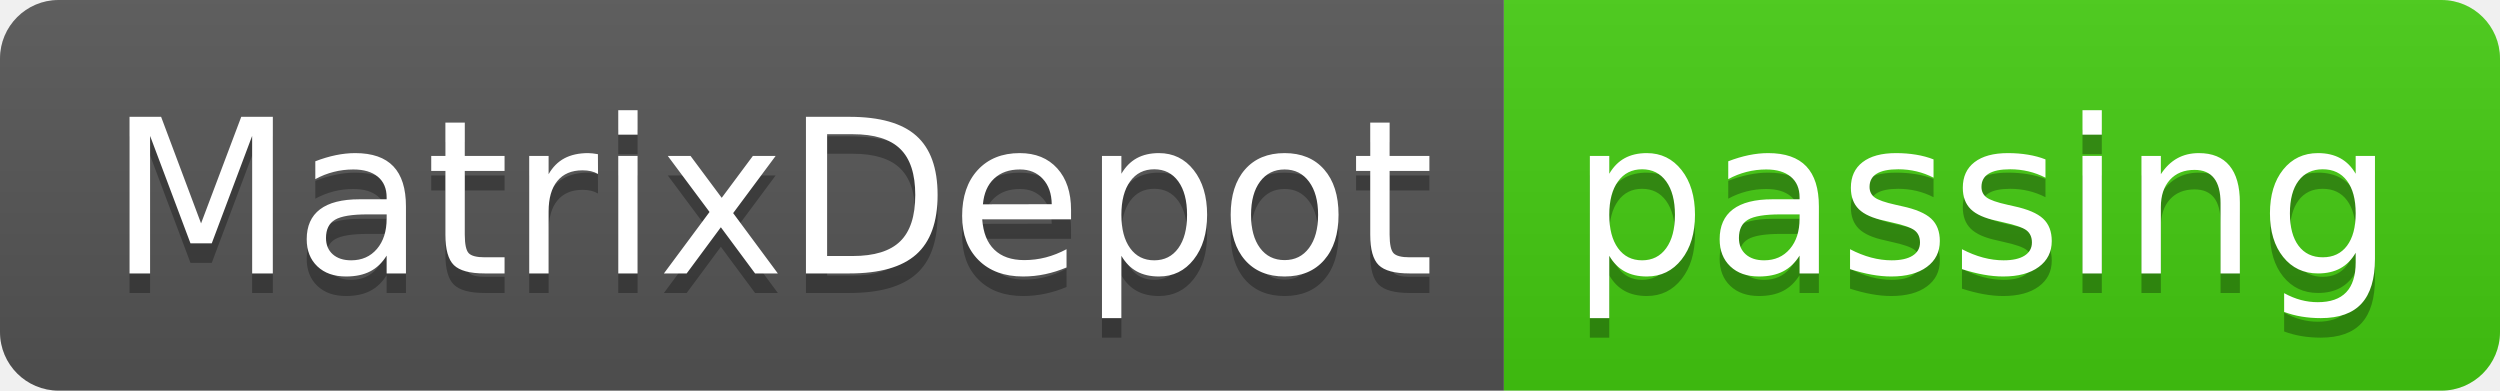
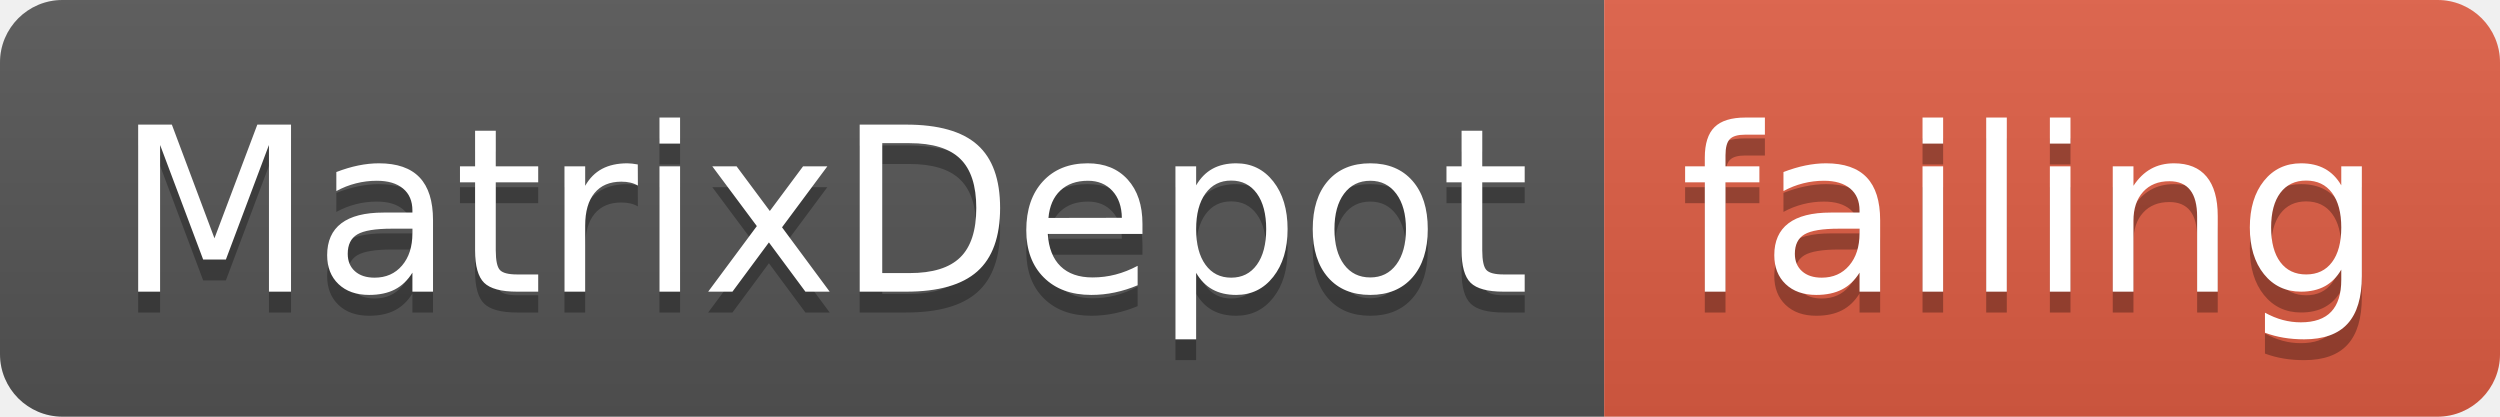
- <svg xmlns="http://www.w3.org/2000/svg" width="128" height="20">
+ <svg xmlns="http://www.w3.org/2000/svg" width="120" height="20">
  <linearGradient id="smooth" x2="0" y2="100%">
    <stop offset="0" stop-color="#bbb" stop-opacity=".1" />
    <stop offset="1" stop-opacity=".1" />
  </linearGradient>
  <clipPath id="round">
-     <rect width="128" height="20" rx="3" fill="#fff" />
+     <rect width="120" height="20" rx="3" fill="#fff" />
  </clipPath>
  <g clip-path="url(#round)">
    <rect width="77" height="20" fill="#555" />
-     <rect x="77" width="51" height="20" fill="#4c1" />
-     <rect width="128" height="20" fill="url(#smooth)" />
+     <rect x="77" width="43" height="20" fill="#e05d44" />
+     <rect width="120" height="20" fill="url(#smooth)" />
  </g>
  <g fill="#fff" text-anchor="middle" font-family="DejaVu Sans,Verdana,Geneva,sans-serif" font-size="110">
    <text x="395" y="150" fill="#010101" fill-opacity=".3" transform="scale(0.1)" textLength="670" lengthAdjust="spacing">MatrixDepot</text>
    <text x="395" y="140" transform="scale(0.1)" textLength="670" lengthAdjust="spacing">MatrixDepot</text>
-     <text x="1015" y="150" fill="#010101" fill-opacity=".3" transform="scale(0.1)" textLength="410" lengthAdjust="spacing">passing</text>
-     <text x="1015" y="140" transform="scale(0.1)" textLength="410" lengthAdjust="spacing">passing</text>
+     <text x="975" y="150" fill="#010101" fill-opacity=".3" transform="scale(0.1)" textLength="330" lengthAdjust="spacing">failing</text>
+     <text x="975" y="140" transform="scale(0.1)" textLength="330" lengthAdjust="spacing">failing</text>
  </g>
</svg>
